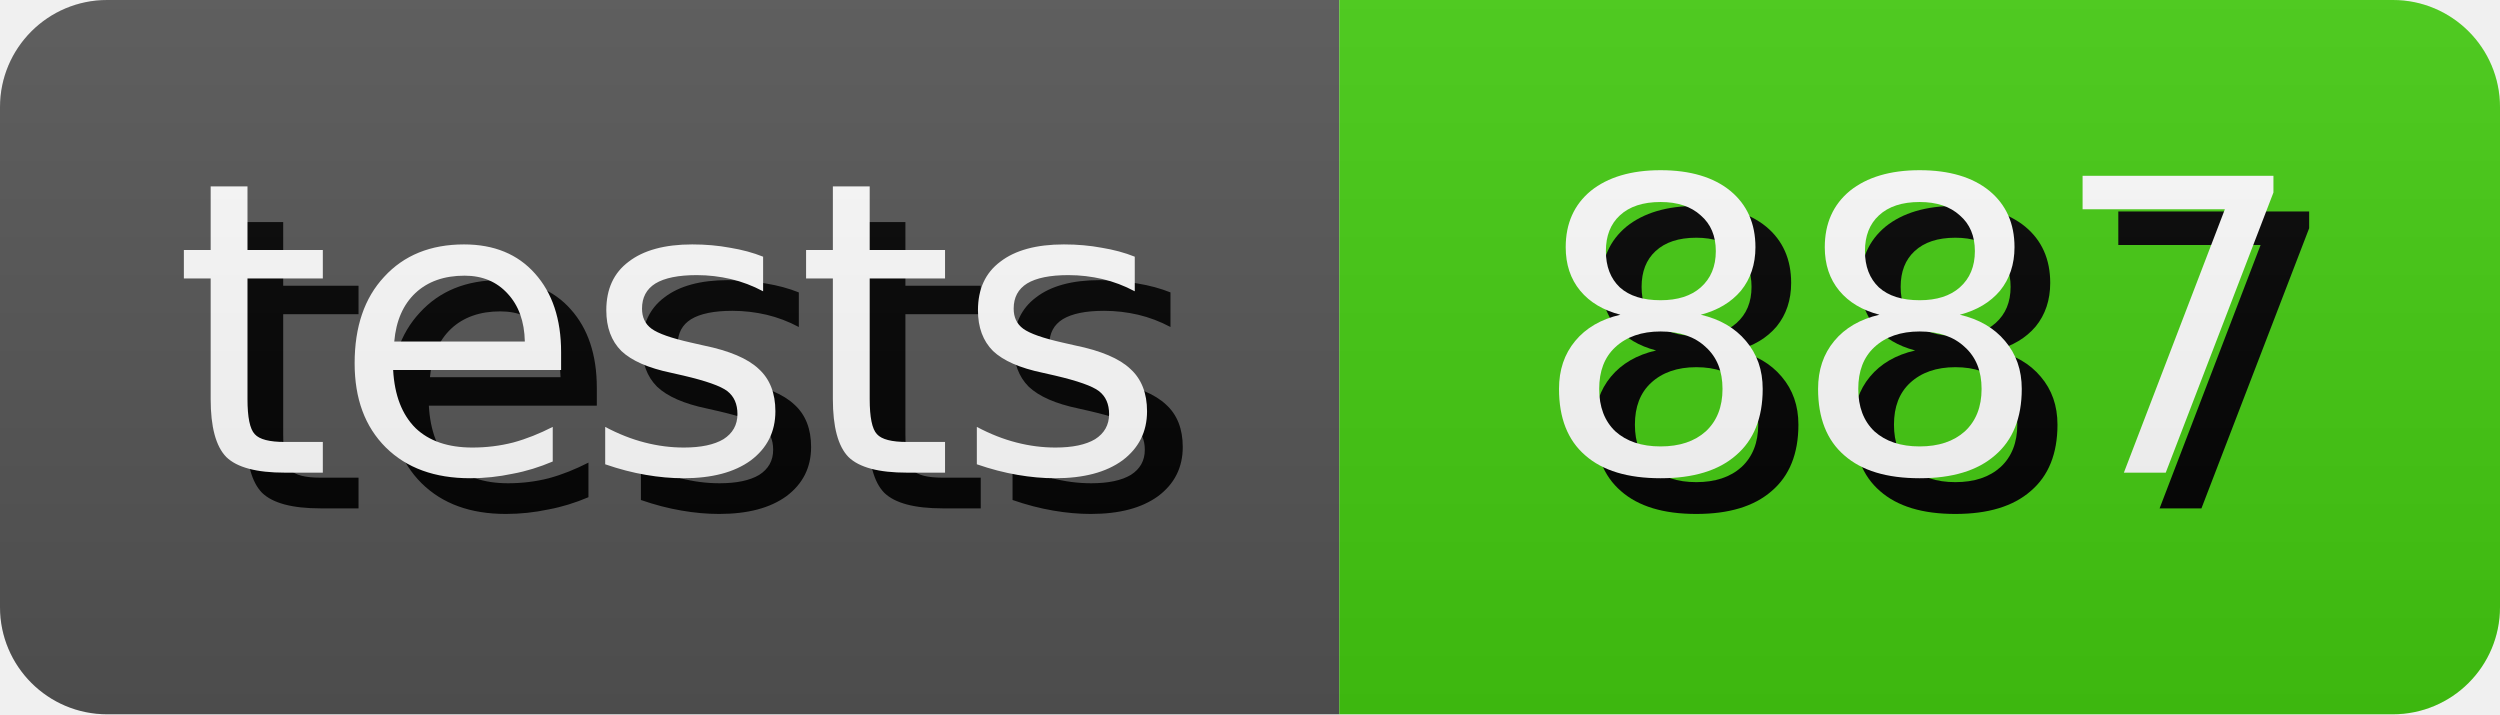
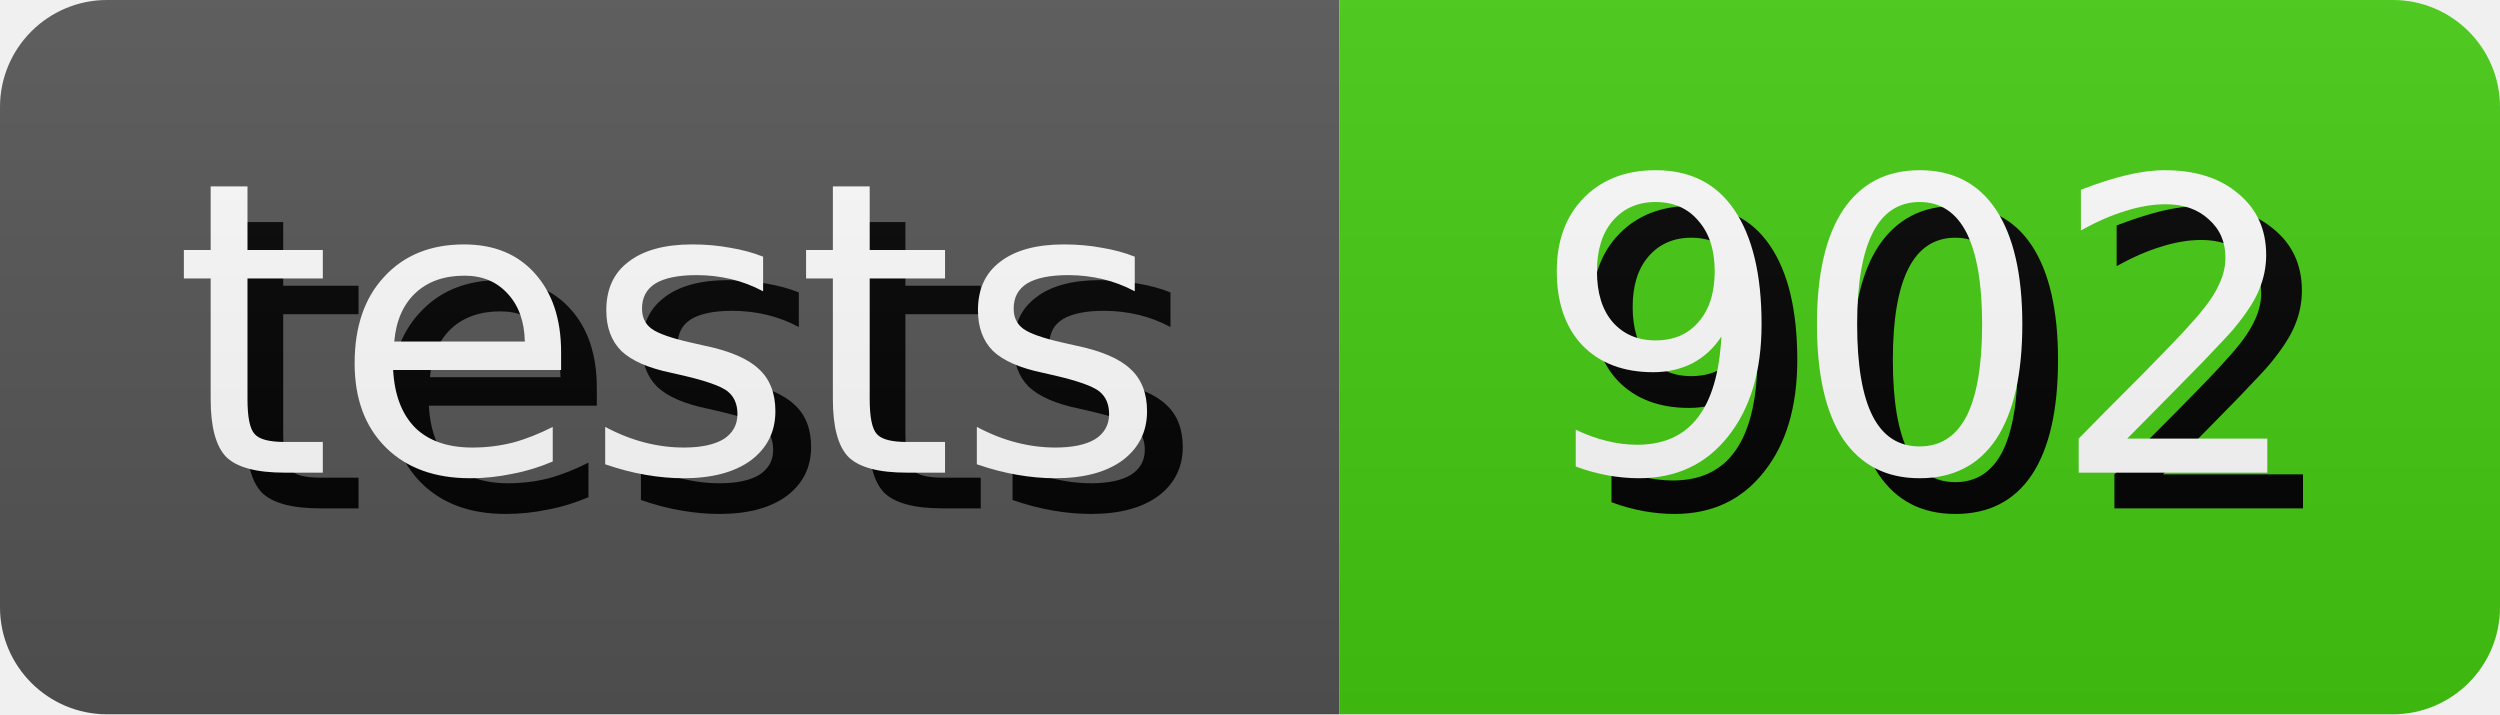
- <svg xmlns="http://www.w3.org/2000/svg" width="70.0" height="20" role="img" aria-label="tests: 887">
+ <svg xmlns="http://www.w3.org/2000/svg" width="70.0" height="20" role="img" aria-label="tests: 902">
  <style>
        rect {
            height: 20px;
        }

        text {
            text-rendering: geometricPrecision;
            dominant-baseline: middle;
            text-anchor: middle;
            font-family: Verdana,Geneva,DejaVu Sans,sans-serif;
            font-size: 11.4px;
            fill: #fff;
        }

        .shadow {
            transform: translate(1px, 1px);
            fill: #010101;
        }
    </style>
  <linearGradient id="s" x2="0" y2="100%">
    <stop offset="0" stop-color="#bbb" stop-opacity=".1" />
    <stop offset="1" stop-opacity=".1" />
  </linearGradient>
  <clipPath id="r">
    <rect width="100%" rx="3" fill="#fff" />
  </clipPath>
  <g clip-path="url(#r)">
    <g>
      <rect width="37.5" fill="#555" />
      <text x="18.75" y="10.0" class="shadow">tests</text>
      <text x="18.75" y="10.0">tests</text>
    </g>
    <g transform="translate(37.5 0)">
      <rect width="32.5" fill="#4c1" />
-       <text x="16.25" y="10.0" class="shadow">887</text>
-       <text x="16.25" y="10.0">887</text>
+       <text x="16.25" y="10.0" class="shadow">902</text>
+       <text x="16.25" y="10.0">902</text>
    </g>
    <rect width="100%" height="100%" fill="url(#s)" />
  </g>
</svg>
